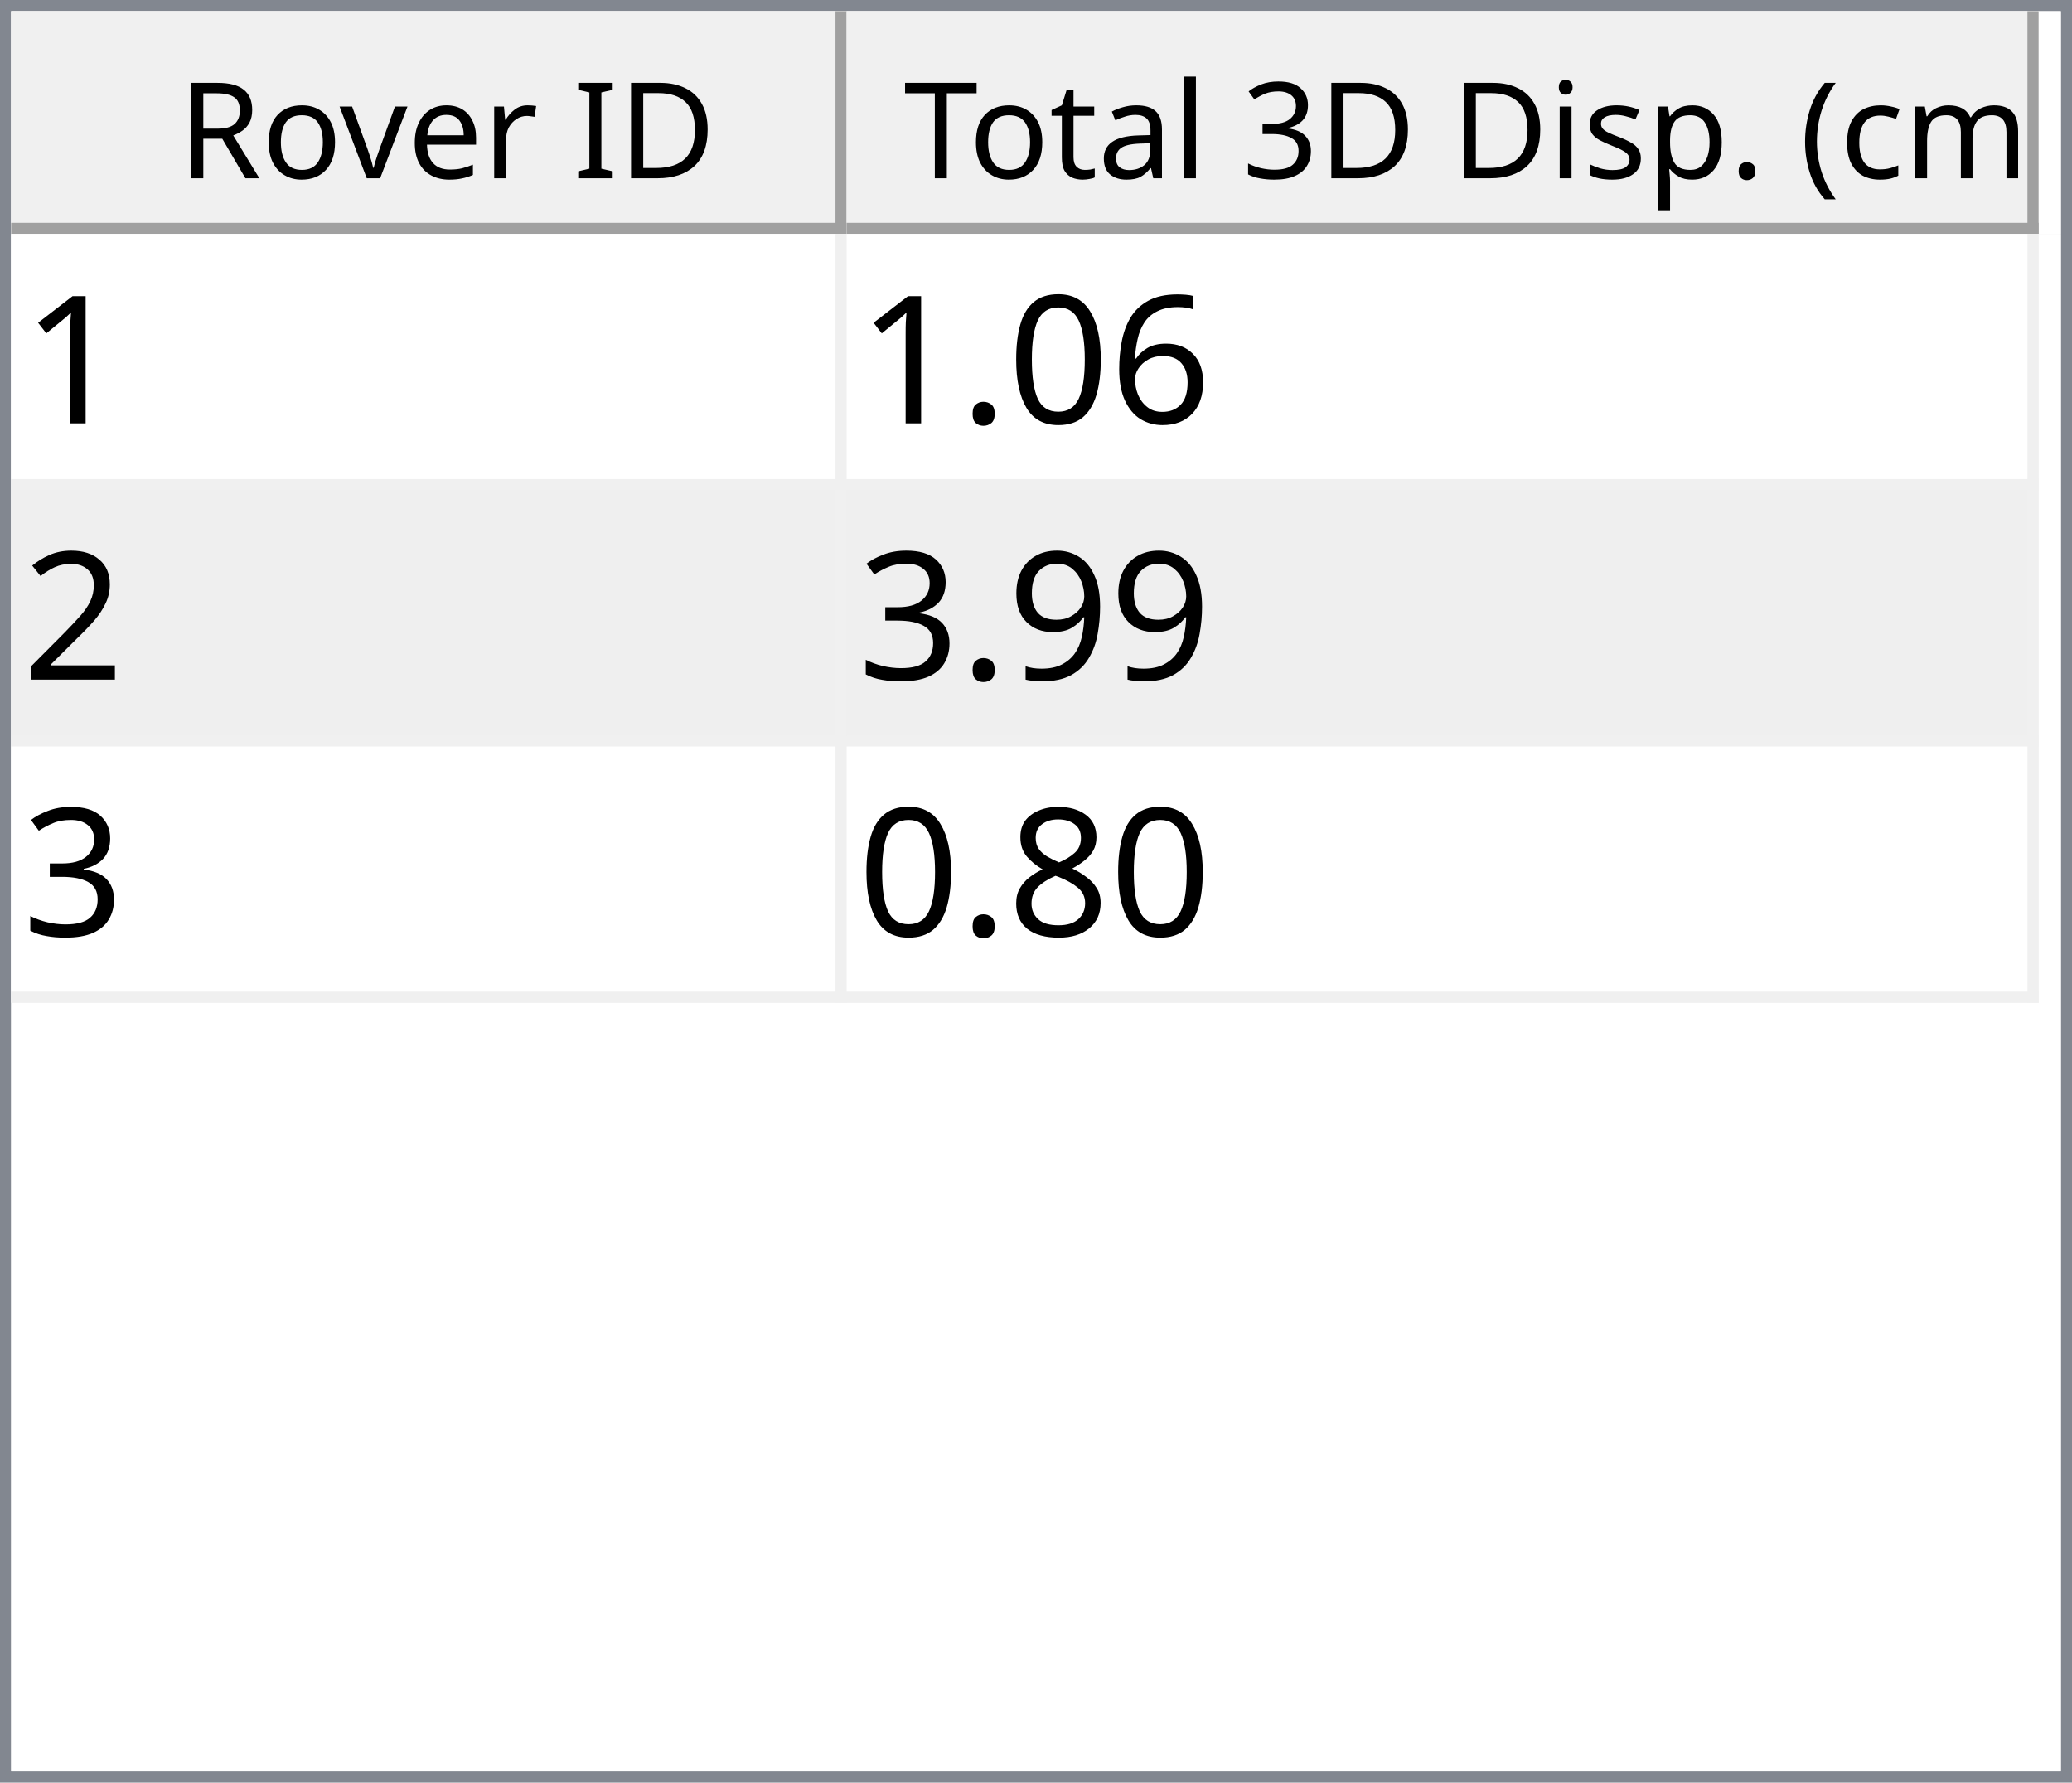
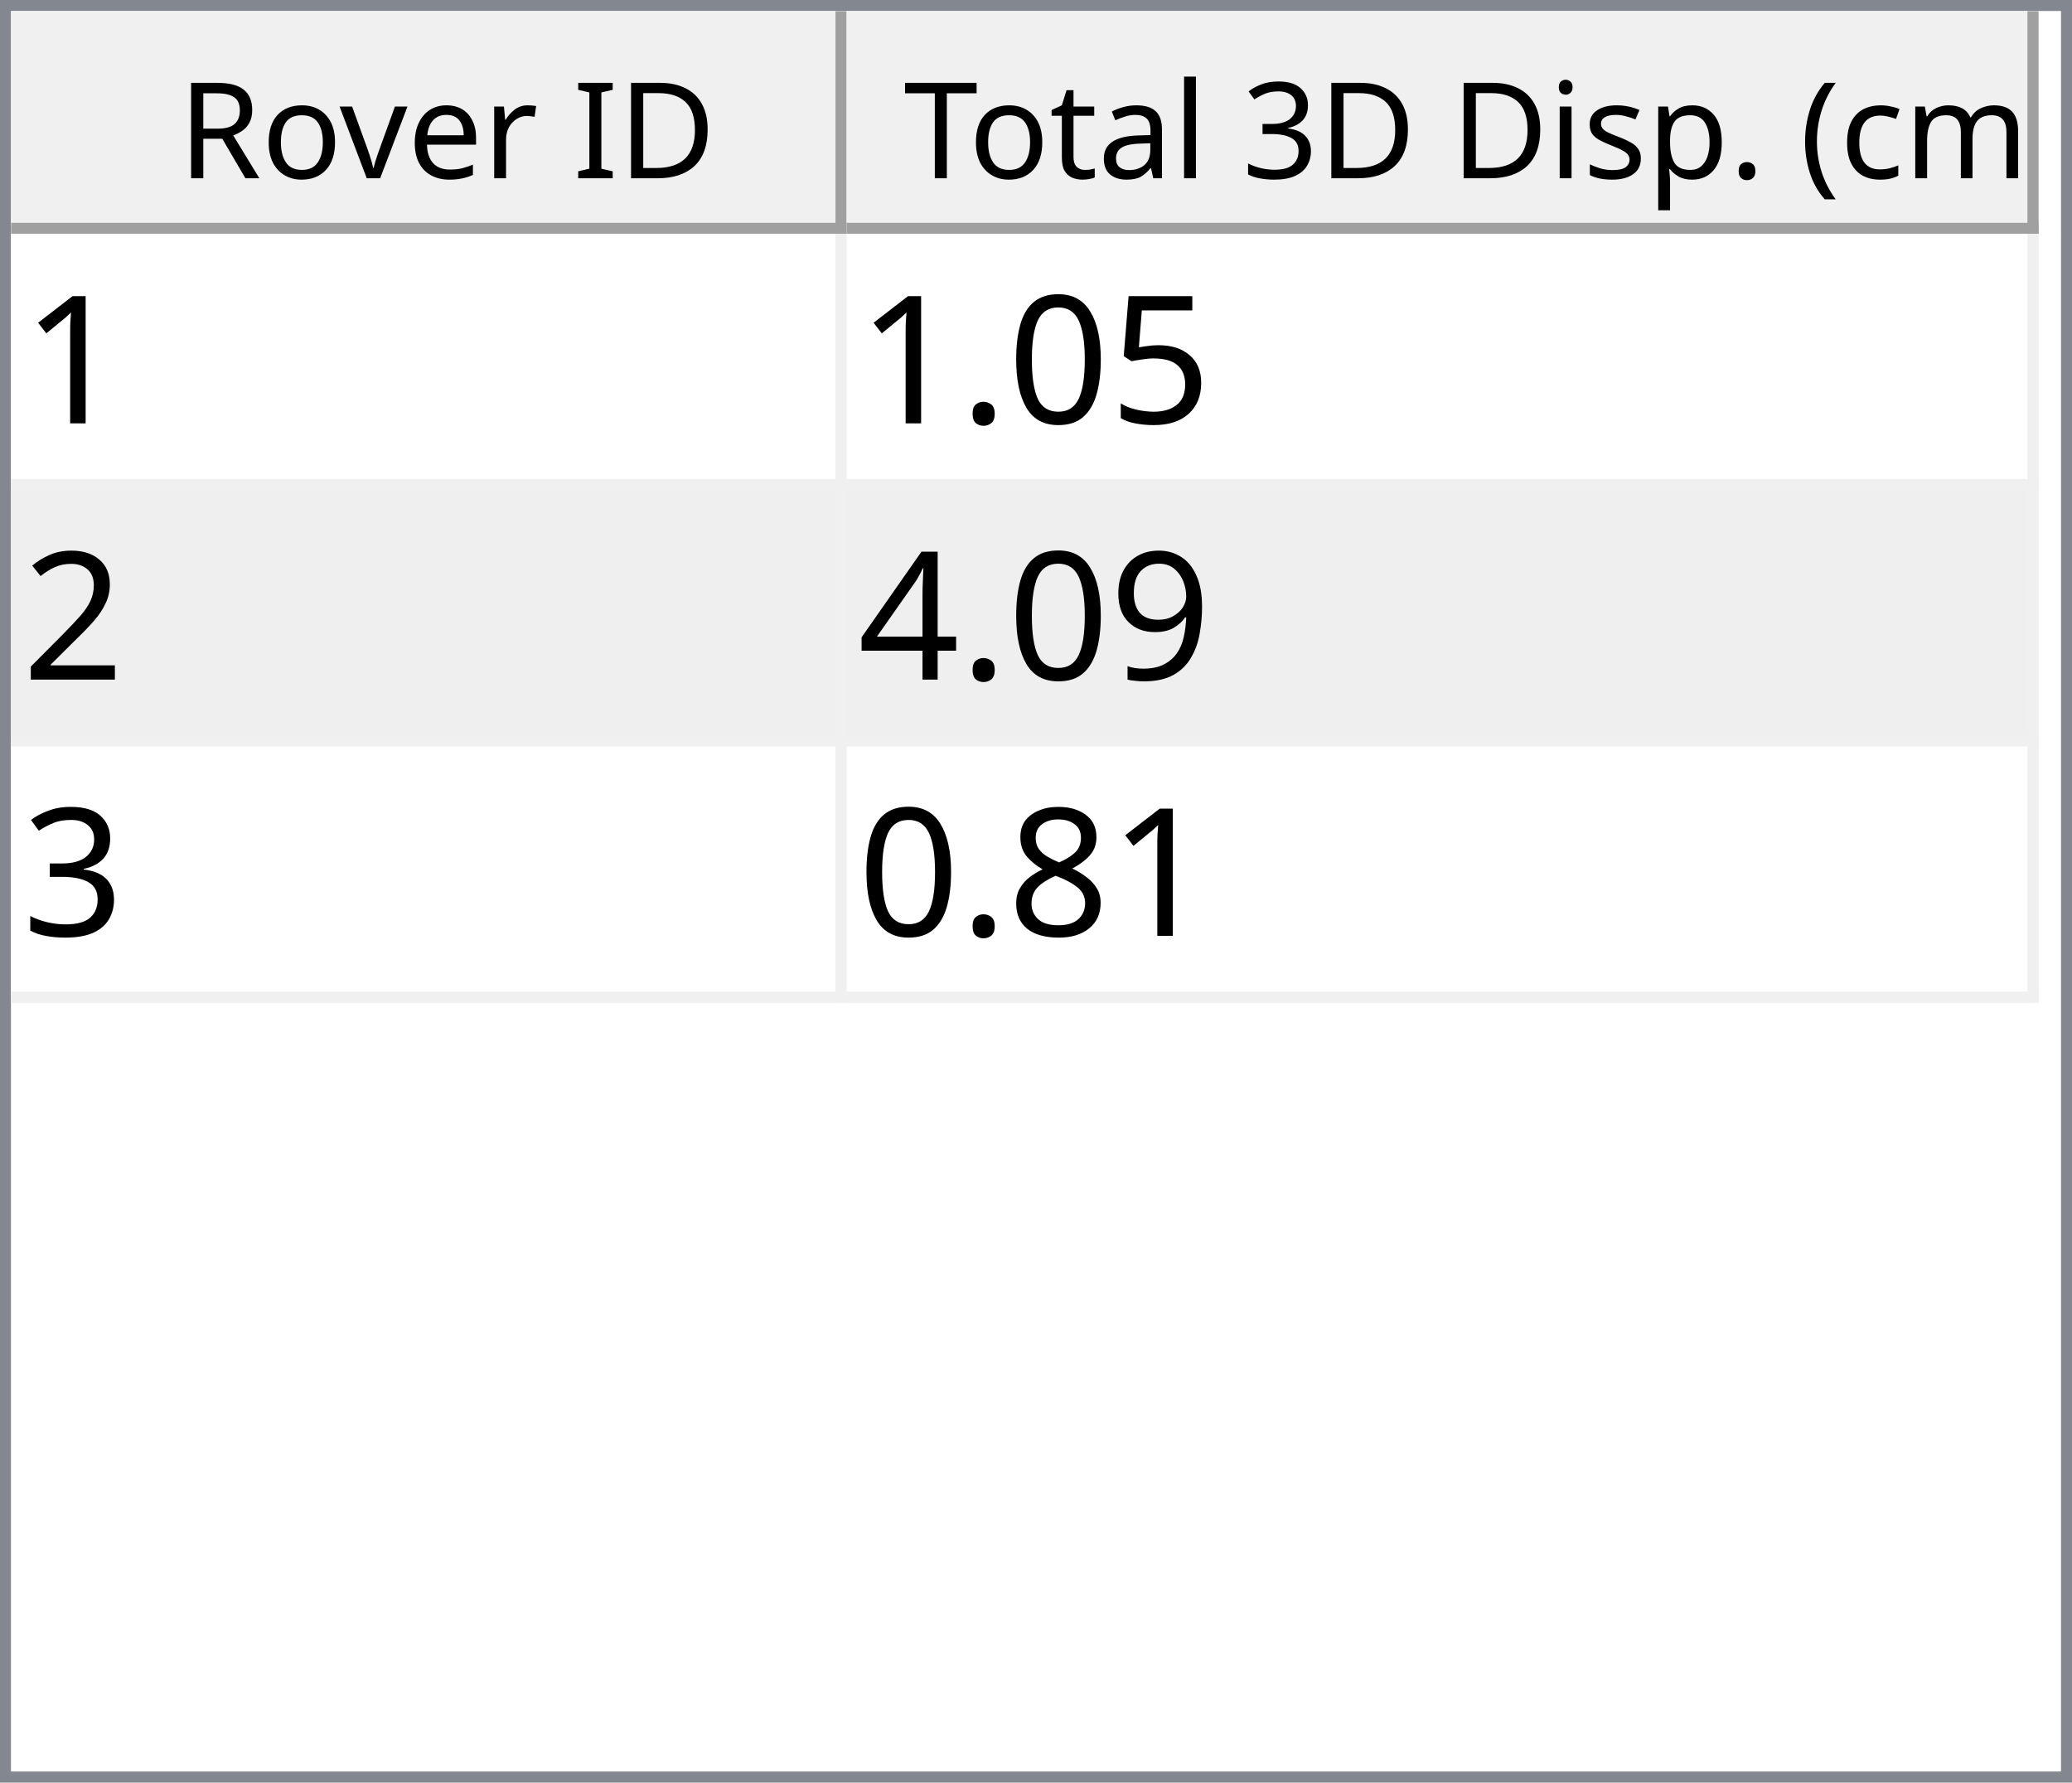
<svg xmlns="http://www.w3.org/2000/svg" style="fill-opacity:1; color-rendering:auto; color-interpolation:auto; text-rendering:auto; stroke:black; stroke-linecap:square; stroke-miterlimit:10; shape-rendering:auto; stroke-opacity:1; fill:black; stroke-dasharray:none; font-weight:normal; stroke-width:1; font-family:'Dialog'; font-style:normal; stroke-linejoin:miter; font-size:12px; stroke-dashoffset:0; image-rendering:auto;" width="186" height="160">
  <defs id="genericDefs" />
  <g>
    <defs id="defs1">
      <clipPath clipPathUnits="userSpaceOnUse" id="clipPath1">
        <path d="M0 0 L186 0 L186 160 L0 160 L0 0 Z" />
      </clipPath>
      <clipPath clipPathUnits="userSpaceOnUse" id="clipPath2">
        <path d="M0 0 L0 160 L186 160 L186 0 Z" />
      </clipPath>
      <clipPath clipPathUnits="userSpaceOnUse" id="clipPath3">
        <path d="M0 0 L0 20 L184 20 L184 0 Z" />
      </clipPath>
      <clipPath clipPathUnits="userSpaceOnUse" id="clipPath4">
        <path d="M0 0 L0 20 L75 20 L75 0 Z" />
      </clipPath>
      <clipPath clipPathUnits="userSpaceOnUse" id="clipPath5">
        <path d="M1 1 L1 19 L74 19 L74 1 Z" />
      </clipPath>
      <clipPath clipPathUnits="userSpaceOnUse" id="clipPath6">
        <path d="M0 0 L0 18 L73 18 L73 0 Z" />
      </clipPath>
      <clipPath clipPathUnits="userSpaceOnUse" id="clipPath7">
        <path d="M-0.5 -0.5 L-0.5 19.5 L74.5 19.5 L74.5 -0.5 Z" />
      </clipPath>
      <clipPath clipPathUnits="userSpaceOnUse" id="clipPath8">
        <path d="M0 0 L0 20 L107 20 L107 0 Z" />
      </clipPath>
      <clipPath clipPathUnits="userSpaceOnUse" id="clipPath9">
        <path d="M1 1 L1 19 L106 19 L106 1 Z" />
      </clipPath>
      <clipPath clipPathUnits="userSpaceOnUse" id="clipPath10">
        <path d="M0 0 L0 18 L105 18 L105 0 Z" />
      </clipPath>
      <clipPath clipPathUnits="userSpaceOnUse" id="clipPath11">
        <path d="M-0.5 -0.5 L-0.5 19.5 L106.5 19.5 L106.5 -0.5 Z" />
      </clipPath>
      <clipPath clipPathUnits="userSpaceOnUse" id="clipPath12">
        <path d="M0 0 L0 138 L184 138 L184 0 Z" />
      </clipPath>
      <clipPath clipPathUnits="userSpaceOnUse" id="clipPath13">
        <path d="M0 0 L0 69 L182 69 L182 0 Z" />
      </clipPath>
      <clipPath clipPathUnits="userSpaceOnUse" id="clipPath14">
        <path d="M-0.5 -0.5 L-0.5 68.5 L181.5 68.5 L181.5 -0.5 Z" />
      </clipPath>
      <clipPath clipPathUnits="userSpaceOnUse" id="clipPath15">
        <path d="M0 0 L0 22 L74 22 L74 0 Z" />
      </clipPath>
      <clipPath clipPathUnits="userSpaceOnUse" id="clipPath16">
        <path d="M0 0 L0 22 L106 22 L106 0 Z" />
      </clipPath>
      <font horiz-adv-x="64.551" id="font1">
        <font-face ascent="107.91" descent="25.098" units-per-em="100" style="font-style:normal; font-family:Segoe UI; font-weight:normal;" />
        <missing-glyph horiz-adv-x="64.551" d="M8.109 0 L8.109 68.266 L56.453 68.266 L56.453 0 L8.109 0 ZM15.328 7.234 L49.219 7.234 L49.219 61.031 L15.328 61.031 L15.328 7.234 Z" />
        <glyph unicode="D" horiz-adv-x="70.117" d="M9.188 0 L9.188 70.016 L28.516 70.016 Q65.531 70.016 65.531 35.891 Q65.531 19.672 55.25 9.836 Q44.969 0 27.734 0 L9.188 0 ZM17.391 62.594 L17.391 7.422 L27.828 7.422 Q41.609 7.422 49.273 14.797 Q56.938 22.172 56.938 35.688 Q56.938 62.594 28.328 62.594 L17.391 62.594 Z" />
        <glyph unicode="I" horiz-adv-x="26.611" d="M17.391 0 L9.188 0 L9.188 70.016 L17.391 70.016 L17.391 0 Z" />
        <glyph unicode=" " horiz-adv-x="27.393" d="" />
        <glyph unicode="r" horiz-adv-x="34.766" d="M34.188 41.891 Q32.078 43.5 28.125 43.5 Q23 43.5 19.555 38.672 Q16.109 33.844 16.109 25.484 L16.109 0 L8.109 0 L8.109 50 L16.109 50 L16.109 39.703 L16.312 39.703 Q18.016 44.969 21.531 47.922 Q25.047 50.875 29.391 50.875 Q32.516 50.875 34.188 50.203 L34.188 41.891 Z" />
        <glyph unicode="e" horiz-adv-x="52.295" d="M48.297 23 L12.984 23 Q13.188 14.656 17.484 10.109 Q21.781 5.562 29.297 5.562 Q37.75 5.562 44.828 11.141 L44.828 3.609 Q38.234 -1.172 27.391 -1.172 Q16.797 -1.172 10.742 5.641 Q4.688 12.453 4.688 24.812 Q4.688 36.469 11.305 43.82 Q17.922 51.172 27.734 51.172 Q37.547 51.172 42.922 44.828 Q48.297 38.484 48.297 27.203 L48.297 23 ZM40.094 29.781 Q40.047 36.719 36.75 40.578 Q33.453 44.438 27.594 44.438 Q21.922 44.438 17.969 40.383 Q14.016 36.328 13.094 29.781 L40.094 29.781 Z" />
        <glyph unicode="v" horiz-adv-x="47.9" d="M47.406 50 L27.484 0 L19.625 0 L0.688 50 L9.469 50 L22.172 13.672 Q23.578 9.672 23.922 6.688 L24.125 6.688 Q24.609 10.453 25.688 13.484 L38.969 50 L47.406 50 Z" />
        <glyph unicode="o" horiz-adv-x="58.594" d="M29 -1.172 Q17.922 -1.172 11.305 5.836 Q4.688 12.844 4.688 24.422 Q4.688 37.016 11.57 44.094 Q18.453 51.172 30.172 51.172 Q41.359 51.172 47.633 44.289 Q53.906 37.406 53.906 25.203 Q53.906 13.234 47.141 6.031 Q40.375 -1.172 29 -1.172 ZM29.594 44.438 Q21.875 44.438 17.383 39.188 Q12.891 33.938 12.891 24.703 Q12.891 15.828 17.43 10.695 Q21.969 5.562 29.594 5.562 Q37.359 5.562 41.531 10.594 Q45.703 15.625 45.703 24.906 Q45.703 34.281 41.531 39.359 Q37.359 44.438 29.594 44.438 Z" />
        <glyph unicode="R" horiz-adv-x="59.814" d="M59.375 0 L49.609 0 L37.891 19.625 Q36.281 22.359 34.766 24.289 Q33.25 26.219 31.664 27.438 Q30.078 28.656 28.25 29.219 Q26.422 29.781 24.125 29.781 L17.391 29.781 L17.391 0 L9.188 0 L9.188 70.016 L30.078 70.016 Q34.672 70.016 38.555 68.867 Q42.438 67.719 45.289 65.375 Q48.141 63.031 49.758 59.547 Q51.375 56.062 51.375 51.375 Q51.375 47.703 50.273 44.656 Q49.172 41.609 47.148 39.211 Q45.125 36.812 42.266 35.133 Q39.406 33.453 35.844 32.516 L35.844 32.328 Q37.594 31.547 38.891 30.547 Q40.188 29.547 41.359 28.18 Q42.531 26.812 43.68 25.078 Q44.828 23.344 46.234 21.047 L59.375 0 ZM17.391 62.594 L17.391 37.203 L28.516 37.203 Q31.594 37.203 34.203 38.133 Q36.812 39.062 38.719 40.797 Q40.625 42.531 41.703 45.047 Q42.781 47.562 42.781 50.688 Q42.781 56.297 39.141 59.445 Q35.5 62.594 28.609 62.594 L17.391 62.594 Z" />
        <glyph unicode=")" horiz-adv-x="30.176" d="M8.297 -15.922 L1.172 -15.922 Q16.406 2.344 16.406 26.812 Q16.406 51.469 1.078 70.016 L8.297 70.016 Q23.531 52.156 23.531 26.703 Q23.531 1.375 8.297 -15.922 Z" />
        <glyph unicode="m" horiz-adv-x="86.133" d="M79.109 0 L71.094 0 L71.094 28.719 Q71.094 37.016 68.531 40.727 Q65.969 44.438 59.906 44.438 Q54.781 44.438 51.195 39.75 Q47.609 35.062 47.609 28.516 L47.609 0 L39.594 0 L39.594 29.688 Q39.594 44.438 28.219 44.438 Q22.953 44.438 19.531 40.016 Q16.109 35.594 16.109 28.516 L16.109 0 L8.109 0 L8.109 50 L16.109 50 L16.109 42.094 L16.312 42.094 Q21.625 51.172 31.844 51.172 Q36.969 51.172 40.773 48.312 Q44.578 45.453 46 40.828 Q51.562 51.172 62.594 51.172 Q79.109 51.172 79.109 30.812 L79.109 0 Z" />
        <glyph unicode="c" horiz-adv-x="46.191" d="M42.188 2.297 Q36.422 -1.172 28.516 -1.172 Q17.828 -1.172 11.258 5.789 Q4.688 12.75 4.688 23.828 Q4.688 36.188 11.766 43.68 Q18.844 51.172 30.672 51.172 Q37.25 51.172 42.281 48.734 L42.281 40.531 Q36.719 44.438 30.375 44.438 Q22.703 44.438 17.797 38.945 Q12.891 33.453 12.891 24.516 Q12.891 15.719 17.508 10.641 Q22.125 5.562 29.891 5.562 Q36.422 5.562 42.188 9.906 L42.188 2.297 Z" />
        <glyph unicode="(" horiz-adv-x="30.176" d="M29.109 -15.922 L21.969 -15.922 Q6.844 1.375 6.844 26.703 Q6.844 52.156 21.969 70.016 L29.203 70.016 Q13.875 51.469 13.875 26.812 Q13.875 2.344 29.109 -15.922 Z" />
        <glyph unicode="." horiz-adv-x="21.68" d="M10.891 -1.078 Q8.641 -1.078 7.055 0.539 Q5.469 2.156 5.469 4.391 Q5.469 6.641 7.055 8.273 Q8.641 9.906 10.891 9.906 Q13.188 9.906 14.797 8.273 Q16.406 6.641 16.406 4.391 Q16.406 2.156 14.797 0.539 Q13.188 -1.078 10.891 -1.078 Z" />
        <glyph unicode="p" horiz-adv-x="58.789" d="M16.312 7.234 L16.109 7.234 L16.109 -23 L8.109 -23 L8.109 50 L16.109 50 L16.109 41.219 L16.312 41.219 Q22.219 51.172 33.594 51.172 Q43.266 51.172 48.688 44.461 Q54.109 37.75 54.109 26.469 Q54.109 13.922 48 6.375 Q41.891 -1.172 31.297 -1.172 Q21.578 -1.172 16.312 7.234 ZM16.109 27.391 L16.109 20.406 Q16.109 14.203 20.141 9.883 Q24.172 5.562 30.375 5.562 Q37.641 5.562 41.773 11.133 Q45.906 16.703 45.906 26.609 Q45.906 34.969 42.047 39.703 Q38.188 44.438 31.594 44.438 Q24.609 44.438 20.359 39.578 Q16.109 34.719 16.109 27.391 Z" />
        <glyph unicode="s" horiz-adv-x="42.432" d="M5.078 1.812 L5.078 10.406 Q11.625 5.562 19.484 5.562 Q30.031 5.562 30.031 12.594 Q30.031 14.594 29.125 15.992 Q28.219 17.391 26.68 18.461 Q25.141 19.531 23.07 20.383 Q21 21.234 18.609 22.172 Q15.281 23.484 12.766 24.828 Q10.25 26.172 8.57 27.859 Q6.891 29.547 6.031 31.695 Q5.172 33.844 5.172 36.719 Q5.172 40.234 6.789 42.945 Q8.406 45.656 11.086 47.484 Q13.766 49.312 17.211 50.242 Q20.656 51.172 24.312 51.172 Q30.812 51.172 35.938 48.922 L35.938 40.828 Q30.422 44.438 23.25 44.438 Q21 44.438 19.195 43.922 Q17.391 43.406 16.094 42.477 Q14.797 41.547 14.086 40.258 Q13.375 38.969 13.375 37.406 Q13.375 35.453 14.086 34.133 Q14.797 32.812 16.164 31.789 Q17.531 30.766 19.484 29.938 Q21.438 29.109 23.922 28.125 Q27.25 26.859 29.883 25.516 Q32.516 24.172 34.375 22.484 Q36.234 20.797 37.234 18.602 Q38.234 16.406 38.234 13.375 Q38.234 9.672 36.602 6.938 Q34.969 4.203 32.234 2.398 Q29.5 0.594 25.93 -0.289 Q22.359 -1.172 18.453 -1.172 Q10.75 -1.172 5.078 1.812 Z" />
        <glyph unicode="i" horiz-adv-x="24.219" d="M12.203 62.703 Q10.062 62.703 8.547 64.164 Q7.031 65.625 7.031 67.875 Q7.031 70.125 8.547 71.609 Q10.062 73.094 12.203 73.094 Q14.406 73.094 15.945 71.609 Q17.484 70.125 17.484 67.875 Q17.484 65.719 15.945 64.211 Q14.406 62.703 12.203 62.703 ZM16.109 0 L8.109 0 L8.109 50 L16.109 50 L16.109 0 Z" />
        <glyph unicode="3" horiz-adv-x="53.906" d="M46.531 19.828 Q46.531 15.094 44.75 11.211 Q42.969 7.328 39.719 4.57 Q36.469 1.812 31.93 0.297 Q27.391 -1.219 21.922 -1.219 Q11.922 -1.219 6 2.594 L6 11.188 Q13.094 5.609 22.219 5.609 Q25.875 5.609 28.828 6.539 Q31.781 7.469 33.906 9.227 Q36.031 10.984 37.18 13.477 Q38.328 15.969 38.328 19.094 Q38.328 32.812 18.797 32.812 L12.984 32.812 L12.984 39.594 L18.5 39.594 Q35.797 39.594 35.797 52.484 Q35.797 64.406 22.609 64.406 Q15.188 64.406 8.688 59.422 L8.688 67.188 Q15.375 71.188 24.609 71.188 Q29 71.188 32.57 69.969 Q36.141 68.75 38.68 66.555 Q41.219 64.359 42.609 61.281 Q44 58.203 44 54.5 Q44 40.672 30.031 36.719 L30.031 36.531 Q33.594 36.141 36.625 34.797 Q39.656 33.453 41.852 31.305 Q44.047 29.156 45.289 26.25 Q46.531 23.344 46.531 19.828 Z" />
        <glyph unicode="l" horiz-adv-x="24.219" d="M16.109 0 L8.109 0 L8.109 74.031 L16.109 74.031 L16.109 0 Z" />
        <glyph unicode="a" horiz-adv-x="50.879" d="M43.891 0 L35.891 0 L35.891 7.812 L35.688 7.812 Q30.469 -1.172 20.312 -1.172 Q12.844 -1.172 8.617 2.781 Q4.391 6.734 4.391 13.281 Q4.391 27.297 20.906 29.594 L35.891 31.688 Q35.891 44.438 25.594 44.438 Q16.547 44.438 9.281 38.281 L9.281 46.484 Q16.656 51.172 26.266 51.172 Q43.891 51.172 43.891 32.516 L43.891 0 ZM35.891 25.297 L23.828 23.641 Q18.266 22.859 15.43 20.875 Q12.594 18.891 12.594 13.875 Q12.594 10.203 15.211 7.883 Q17.828 5.562 22.172 5.562 Q28.125 5.562 32.008 9.742 Q35.891 13.922 35.891 20.312 L35.891 25.297 Z" />
        <glyph unicode="t" horiz-adv-x="33.887" d="M31.297 0.484 Q28.469 -1.078 23.828 -1.078 Q10.688 -1.078 10.688 13.578 L10.688 43.172 L2.094 43.172 L2.094 50 L10.688 50 L10.688 62.203 L18.703 64.797 L18.703 50 L31.297 50 L31.297 43.172 L18.703 43.172 L18.703 14.984 Q18.703 9.969 20.414 7.82 Q22.125 5.672 26.078 5.672 Q29.109 5.672 31.297 7.328 L31.297 0.484 Z" />
        <glyph unicode="T" horiz-adv-x="52.393" d="M50.594 62.594 L30.375 62.594 L30.375 0 L22.172 0 L22.172 62.594 L2 62.594 L2 70.016 L50.594 70.016 L50.594 62.594 Z" />
      </font>
      <font horiz-adv-x="75.0" id="font2">
        <font-face ascent="100.537" descent="21.973" units-per-em="100" style="font-style:normal; font-family:sans-serif; font-weight:normal;" />
        <missing-glyph horiz-adv-x="75.0" d="M12.5 0 L12.5 62.5 L62.5 62.5 L62.5 0 L12.5 0 ZM14.062 1.562 L60.938 1.562 L60.938 60.938 L14.062 60.938 L14.062 1.562 Z" />
        <glyph unicode="1" horiz-adv-x="55.615" d="M37.25 0 L28.469 0 L28.469 56 Q25.297 52.984 20.141 49.953 Q14.984 46.922 10.891 45.406 L10.891 53.906 Q18.266 57.375 23.781 62.305 Q29.297 67.234 31.594 71.875 L37.25 71.875 L37.25 0 Z" />
-         <glyph unicode="6" horiz-adv-x="55.615" d="M49.75 54.047 L41.016 53.375 Q39.844 58.547 37.703 60.891 Q34.125 64.656 28.906 64.656 Q24.703 64.656 21.531 62.312 Q17.391 59.281 14.992 53.469 Q12.594 47.656 12.5 36.922 Q15.672 41.75 20.266 44.094 Q24.859 46.438 29.891 46.438 Q38.672 46.438 44.852 39.969 Q51.031 33.5 51.031 23.25 Q51.031 16.5 48.125 10.719 Q45.219 4.938 40.141 1.859 Q35.062 -1.219 28.609 -1.219 Q17.625 -1.219 10.695 6.859 Q3.766 14.938 3.766 33.5 Q3.766 54.25 11.422 63.672 Q18.109 71.875 29.438 71.875 Q37.891 71.875 43.289 67.141 Q48.688 62.406 49.75 54.047 ZM13.875 23.188 Q13.875 18.656 15.797 14.508 Q17.719 10.359 21.188 8.18 Q24.656 6 28.469 6 Q34.031 6 38.039 10.492 Q42.047 14.984 42.047 22.703 Q42.047 30.125 38.086 34.398 Q34.125 38.672 28.125 38.672 Q22.172 38.672 18.023 34.398 Q13.875 30.125 13.875 23.188 Z" />
+         <glyph unicode="5" horiz-adv-x="55.615" d="M4.156 18.75 L13.375 19.531 Q14.406 12.797 18.141 9.398 Q21.875 6 27.156 6 Q33.5 6 37.891 10.789 Q42.281 15.578 42.281 23.484 Q42.281 31 38.062 35.352 Q33.844 39.703 27 39.703 Q22.75 39.703 19.336 37.773 Q15.922 35.844 13.969 32.766 L5.719 33.844 L12.641 70.609 L48.25 70.609 L48.25 62.203 L19.672 62.203 L15.828 42.969 Q22.266 47.469 29.344 47.469 Q38.719 47.469 45.164 40.969 Q51.609 34.469 51.609 24.266 Q51.609 14.547 45.953 7.469 Q39.062 -1.219 27.156 -1.219 Q17.391 -1.219 11.211 4.25 Q5.031 9.719 4.156 18.75 Z" />
        <glyph unicode="0" horiz-adv-x="55.615" d="M4.156 35.297 Q4.156 48 6.766 55.742 Q9.375 63.484 14.523 67.68 Q19.672 71.875 27.484 71.875 Q33.25 71.875 37.594 69.555 Q41.938 67.234 44.773 62.867 Q47.609 58.5 49.219 52.227 Q50.828 45.953 50.828 35.297 Q50.828 22.703 48.242 14.969 Q45.656 7.234 40.508 3.008 Q35.359 -1.219 27.484 -1.219 Q17.141 -1.219 11.234 6.203 Q4.156 15.141 4.156 35.297 ZM13.188 35.297 Q13.188 17.672 17.312 11.836 Q21.438 6 27.484 6 Q33.547 6 37.672 11.859 Q41.797 17.719 41.797 35.297 Q41.797 52.984 37.672 58.789 Q33.547 64.594 27.391 64.594 Q21.344 64.594 17.719 59.469 Q13.188 52.938 13.188 35.297 Z" />
        <glyph unicode="." horiz-adv-x="27.783" d="M9.078 0 L9.078 10.016 L19.094 10.016 L19.094 0 L9.078 0 Z" />
        <glyph unicode="2" horiz-adv-x="55.615" d="M50.344 8.453 L50.344 0 L3.031 0 Q2.938 3.172 4.047 6.109 Q5.859 10.938 9.836 15.625 Q13.812 20.312 21.344 26.469 Q33.016 36.031 37.117 41.625 Q41.219 47.219 41.219 52.203 Q41.219 57.422 37.477 61.008 Q33.734 64.594 27.734 64.594 Q21.391 64.594 17.578 60.789 Q13.766 56.984 13.719 50.25 L4.688 51.172 Q5.609 61.281 11.664 66.578 Q17.719 71.875 27.938 71.875 Q38.234 71.875 44.242 66.164 Q50.25 60.453 50.25 52 Q50.25 47.703 48.492 43.555 Q46.734 39.406 42.656 34.812 Q38.578 30.219 29.109 22.219 Q21.188 15.578 18.945 13.211 Q16.703 10.844 15.234 8.453 L50.344 8.453 Z" />
        <glyph unicode="9" horiz-adv-x="55.615" d="M5.469 16.547 L13.922 17.328 Q14.984 11.375 18.016 8.688 Q21.047 6 25.781 6 Q29.828 6 32.883 7.859 Q35.938 9.719 37.891 12.82 Q39.844 15.922 41.164 21.195 Q42.484 26.469 42.484 31.938 Q42.484 32.516 42.438 33.688 Q39.797 29.5 35.234 26.883 Q30.672 24.266 25.344 24.266 Q16.453 24.266 10.305 30.711 Q4.156 37.156 4.156 47.703 Q4.156 58.594 10.578 65.234 Q17 71.875 26.656 71.875 Q33.641 71.875 39.43 68.117 Q45.219 64.359 48.219 57.398 Q51.219 50.438 51.219 37.25 Q51.219 23.531 48.242 15.406 Q45.266 7.281 39.383 3.031 Q33.5 -1.219 25.594 -1.219 Q17.188 -1.219 11.867 3.445 Q6.547 8.109 5.469 16.547 ZM41.453 48.141 Q41.453 55.719 37.43 60.156 Q33.406 64.594 27.734 64.594 Q21.875 64.594 17.531 59.812 Q13.188 55.031 13.188 47.406 Q13.188 40.578 17.312 36.305 Q21.438 32.031 27.484 32.031 Q33.594 32.031 37.523 36.305 Q41.453 40.578 41.453 48.141 Z" />
+         <glyph unicode="4" horiz-adv-x="55.615" d="M32.328 0 L32.328 17.141 L1.266 17.141 L1.266 25.203 L33.938 71.578 L41.109 71.578 L41.109 25.203 L50.781 25.203 L50.781 17.141 L41.109 17.141 L41.109 0 L32.328 0 ZM32.328 25.203 L32.328 57.469 L9.906 25.203 L32.328 25.203 Z" />
        <glyph unicode="3" horiz-adv-x="55.615" d="M4.203 18.891 L12.984 20.062 Q14.5 12.594 18.141 9.297 Q21.781 6 27 6 Q33.203 6 37.477 10.297 Q41.75 14.594 41.75 20.953 Q41.75 27 37.797 30.93 Q33.844 34.859 27.734 34.859 Q25.25 34.859 21.531 33.891 L22.516 41.609 Q23.391 41.5 23.922 41.5 Q29.547 41.5 34.039 44.43 Q38.531 47.359 38.531 53.469 Q38.531 58.297 35.258 61.477 Q31.984 64.656 26.812 64.656 Q21.688 64.656 18.266 61.43 Q14.844 58.203 13.875 51.766 L5.078 53.328 Q6.688 62.156 12.398 67.016 Q18.109 71.875 26.609 71.875 Q32.469 71.875 37.398 69.359 Q42.328 66.844 44.945 62.5 Q47.562 58.156 47.562 53.266 Q47.562 48.641 45.07 44.828 Q42.578 41.016 37.703 38.766 Q44.047 37.312 47.562 32.695 Q51.078 28.078 51.078 21.141 Q51.078 11.766 44.242 5.25 Q37.406 -1.266 26.953 -1.266 Q17.531 -1.266 11.305 4.352 Q5.078 9.969 4.203 18.891 Z" />
        <glyph unicode="8" horiz-adv-x="55.615" d="M17.672 38.812 Q12.203 40.828 9.57 44.539 Q6.938 48.25 6.938 53.422 Q6.938 61.234 12.555 66.555 Q18.172 71.875 27.484 71.875 Q36.859 71.875 42.578 66.43 Q48.297 60.984 48.297 53.172 Q48.297 48.188 45.68 44.508 Q43.062 40.828 37.75 38.812 Q44.344 36.672 47.781 31.883 Q51.219 27.094 51.219 20.453 Q51.219 11.281 44.727 5.031 Q38.234 -1.219 27.641 -1.219 Q17.047 -1.219 10.547 5.055 Q4.047 11.328 4.047 20.703 Q4.047 27.688 7.594 32.398 Q11.141 37.109 17.672 38.812 ZM15.922 53.719 Q15.922 48.641 19.195 45.414 Q22.469 42.188 27.688 42.188 Q32.766 42.188 36.016 45.383 Q39.266 48.578 39.266 53.219 Q39.266 58.062 35.914 61.359 Q32.562 64.656 27.594 64.656 Q22.562 64.656 19.242 61.43 Q15.922 58.203 15.922 53.719 ZM13.094 20.656 Q13.094 16.891 14.875 13.375 Q16.656 9.859 20.172 7.93 Q23.688 6 27.734 6 Q34.031 6 38.133 10.055 Q42.234 14.109 42.234 20.359 Q42.234 26.703 38.016 30.859 Q33.797 35.016 27.438 35.016 Q21.234 35.016 17.164 30.914 Q13.094 26.812 13.094 20.656 Z" />
      </font>
    </defs>
    <g style="fill:white; stroke:white;">
      <rect x="0" y="0" width="186" style="clip-path:url(#clipPath1); stroke:none;" height="160" />
    </g>
    <g style="fill:white; text-rendering:optimizeSpeed; color-rendering:optimizeSpeed; image-rendering:optimizeSpeed; shape-rendering:crispEdges; stroke:white; color-interpolation:sRGB;">
      <rect x="0" width="186" height="160" y="0" style="stroke:none;" />
      <path style="stroke:none;" d="M0 160 L186 160 L186 0 L0 0 Z" />
    </g>
    <g style="fill:rgb(240,240,240); font-family:'Segoe UI'; stroke:rgb(240,240,240);">
      <rect x="0" y="0" width="186" style="clip-path:url(#clipPath2); stroke:none;" height="160" />
    </g>
    <g style="fill:rgb(130,135,144); font-family:'Segoe UI'; stroke:rgb(130,135,144);">
      <path d="M0 0 L186 0 L186 160 L0 160 L0 0 ZM1 1 L185 1 L185 159 L1 159 L1 1 Z" style="fill-rule:evenodd; clip-path:url(#clipPath2); stroke:none;" />
    </g>
    <g style="fill:white; font-family:'Segoe UI'; stroke:white;" transform="translate(1,1)">
      <rect x="0" y="0" width="184" style="clip-path:url(#clipPath3); stroke:none;" height="20" />
    </g>
    <g style="fill:rgb(240,240,240); font-family:'Segoe UI'; stroke:rgb(240,240,240);" transform="translate(1,1)">
      <rect x="0" y="0" width="75" style="clip-path:url(#clipPath4); stroke:none;" height="20" />
    </g>
    <g style="font-family:'Segoe UI';" transform="translate(2,2)">
      <text x="14" xml:space="preserve" y="14" style="clip-path:url(#clipPath6); stroke:none;">Rover ID</text>
    </g>
    <g style="fill:rgb(160,160,160); font-family:'Segoe UI'; stroke:rgb(160,160,160); stroke-linejoin:bevel;" transform="translate(1.5,1.5)">
      <line x1="74" x2="74" y1="0" style="fill:none; clip-path:url(#clipPath7);" y2="19" />
    </g>
    <g style="fill:rgb(160,160,160); font-family:'Segoe UI'; stroke:rgb(160,160,160); stroke-linejoin:bevel;" transform="matrix(1,0,0,1,1,1) translate(0.5,0.5)">
      <line x1="0" x2="74" y1="19" style="fill:none; clip-path:url(#clipPath7);" y2="19" />
    </g>
    <g style="fill:rgb(240,240,240); font-family:'Segoe UI'; stroke:rgb(240,240,240);" transform="translate(76,1)">
      <rect x="0" y="0" width="107" style="clip-path:url(#clipPath8); stroke:none;" height="20" />
    </g>
    <g style="font-family:'Segoe UI';" transform="translate(77,2)">
      <text x="1" xml:space="preserve" y="14" style="clip-path:url(#clipPath10); stroke:none;"> Total 3D Disp. (cm)</text>
    </g>
    <g style="fill:rgb(160,160,160); font-family:'Segoe UI'; stroke:rgb(160,160,160); stroke-linejoin:bevel;" transform="translate(76.5,1.5)">
      <line x1="106" x2="106" y1="0" style="fill:none; clip-path:url(#clipPath11);" y2="19" />
    </g>
    <g style="fill:rgb(160,160,160); font-family:'Segoe UI'; stroke:rgb(160,160,160); stroke-linejoin:bevel;" transform="matrix(1,0,0,1,76,1) translate(0.5,0.5)">
      <line x1="0" x2="106" y1="19" style="fill:none; clip-path:url(#clipPath11);" y2="19" />
    </g>
    <g style="fill:white; font-family:'Segoe UI'; stroke:white;" transform="translate(1,21)">
      <rect x="0" y="0" width="184" style="clip-path:url(#clipPath12); stroke:none;" height="138" />
    </g>
    <g style="fill:rgb(240,240,240); font-size:16px; font-family:sans-serif; stroke:rgb(240,240,240);" transform="translate(1,21)">
      <rect x="0" y="0" width="182" style="clip-path:url(#clipPath13); stroke:none;" height="69" />
      <line transform="translate(0.5,0.5)" x1="0" x2="181" y1="22" style="clip-path:url(#clipPath14); fill:none; stroke-linejoin:bevel;" y2="22" />
    </g>
    <g transform="matrix(1,0,0,1,1,21) translate(0.5,0.5)" style="fill:rgb(240,240,240); font-size:16px; font-family:sans-serif; stroke:rgb(240,240,240); stroke-linejoin:bevel;">
      <line x1="0" x2="181" y1="45" style="fill:none; clip-path:url(#clipPath14);" y2="45" />
    </g>
    <g transform="matrix(1,0,0,1,1,21) translate(0.5,0.5)" style="fill:rgb(240,240,240); font-size:16px; font-family:sans-serif; stroke:rgb(240,240,240); stroke-linejoin:bevel;">
      <line x1="0" x2="181" y1="68" style="fill:none; clip-path:url(#clipPath14);" y2="68" />
    </g>
    <g transform="matrix(1,0,0,1,1,21) translate(0.5,0.5)" style="fill:rgb(240,240,240); font-size:16px; font-family:sans-serif; stroke:rgb(240,240,240); stroke-linejoin:bevel;">
      <line x1="74" x2="74" y1="0" style="fill:none; clip-path:url(#clipPath14);" y2="68" />
    </g>
    <g transform="matrix(1,0,0,1,1,21) translate(0.5,0.5)" style="fill:rgb(240,240,240); font-size:16px; font-family:sans-serif; stroke:rgb(240,240,240); stroke-linejoin:bevel;">
      <line x1="181" x2="181" y1="0" style="fill:none; clip-path:url(#clipPath14);" y2="68" />
    </g>
    <g style="fill:white; font-size:16px; font-family:sans-serif; stroke:white;" transform="matrix(1,0,0,1,1,21)">
      <rect x="0" y="0" width="74" style="clip-path:url(#clipPath15); stroke:none;" height="22" />
      <text x="1" y="17" style="fill:black; clip-path:url(#clipPath15); stroke:none;" xml:space="preserve">1</text>
    </g>
    <g style="fill:white; font-size:16px; font-family:sans-serif; stroke:white;" transform="matrix(1,0,0,1,1,21) translate(75,0)">
      <rect x="0" y="0" width="106" style="clip-path:url(#clipPath16); stroke:none;" height="22" />
-       <text x="1" y="17" style="fill:black; clip-path:url(#clipPath16); stroke:none;" xml:space="preserve">1.06</text>
+       <text x="1" y="17" style="fill:black; clip-path:url(#clipPath16); stroke:none;" xml:space="preserve">1.05</text>
    </g>
    <g style="fill:rgb(239,239,239); font-size:16px; font-family:sans-serif; stroke:rgb(239,239,239);" transform="matrix(1,0,0,1,1,21) translate(0,23)">
      <rect x="0" y="0" width="74" style="clip-path:url(#clipPath15); stroke:none;" height="22" />
      <text x="1" y="17" style="fill:black; clip-path:url(#clipPath15); stroke:none;" xml:space="preserve">2</text>
    </g>
    <g style="fill:rgb(239,239,239); font-size:16px; font-family:sans-serif; stroke:rgb(239,239,239);" transform="matrix(1,0,0,1,1,21) translate(75,23)">
      <rect x="0" y="0" width="106" style="clip-path:url(#clipPath16); stroke:none;" height="22" />
-       <text x="1" y="17" style="fill:black; clip-path:url(#clipPath16); stroke:none;" xml:space="preserve">3.99</text>
+       <text x="1" y="17" style="fill:black; clip-path:url(#clipPath16); stroke:none;" xml:space="preserve">4.09</text>
    </g>
    <g style="fill:white; font-size:16px; font-family:sans-serif; stroke:white;" transform="matrix(1,0,0,1,1,21) translate(0,46)">
      <rect x="0" y="0" width="74" style="clip-path:url(#clipPath15); stroke:none;" height="22" />
      <text x="1" y="17" style="fill:black; clip-path:url(#clipPath15); stroke:none;" xml:space="preserve">3</text>
    </g>
    <g style="fill:white; font-size:16px; font-family:sans-serif; stroke:white;" transform="matrix(1,0,0,1,1,21) translate(75,46)">
      <rect x="0" y="0" width="106" style="clip-path:url(#clipPath16); stroke:none;" height="22" />
-       <text x="1" y="17" style="fill:black; clip-path:url(#clipPath16); stroke:none;" xml:space="preserve">0.80</text>
+       <text x="1" y="17" style="fill:black; clip-path:url(#clipPath16); stroke:none;" xml:space="preserve">0.81</text>
    </g>
  </g>
</svg>
